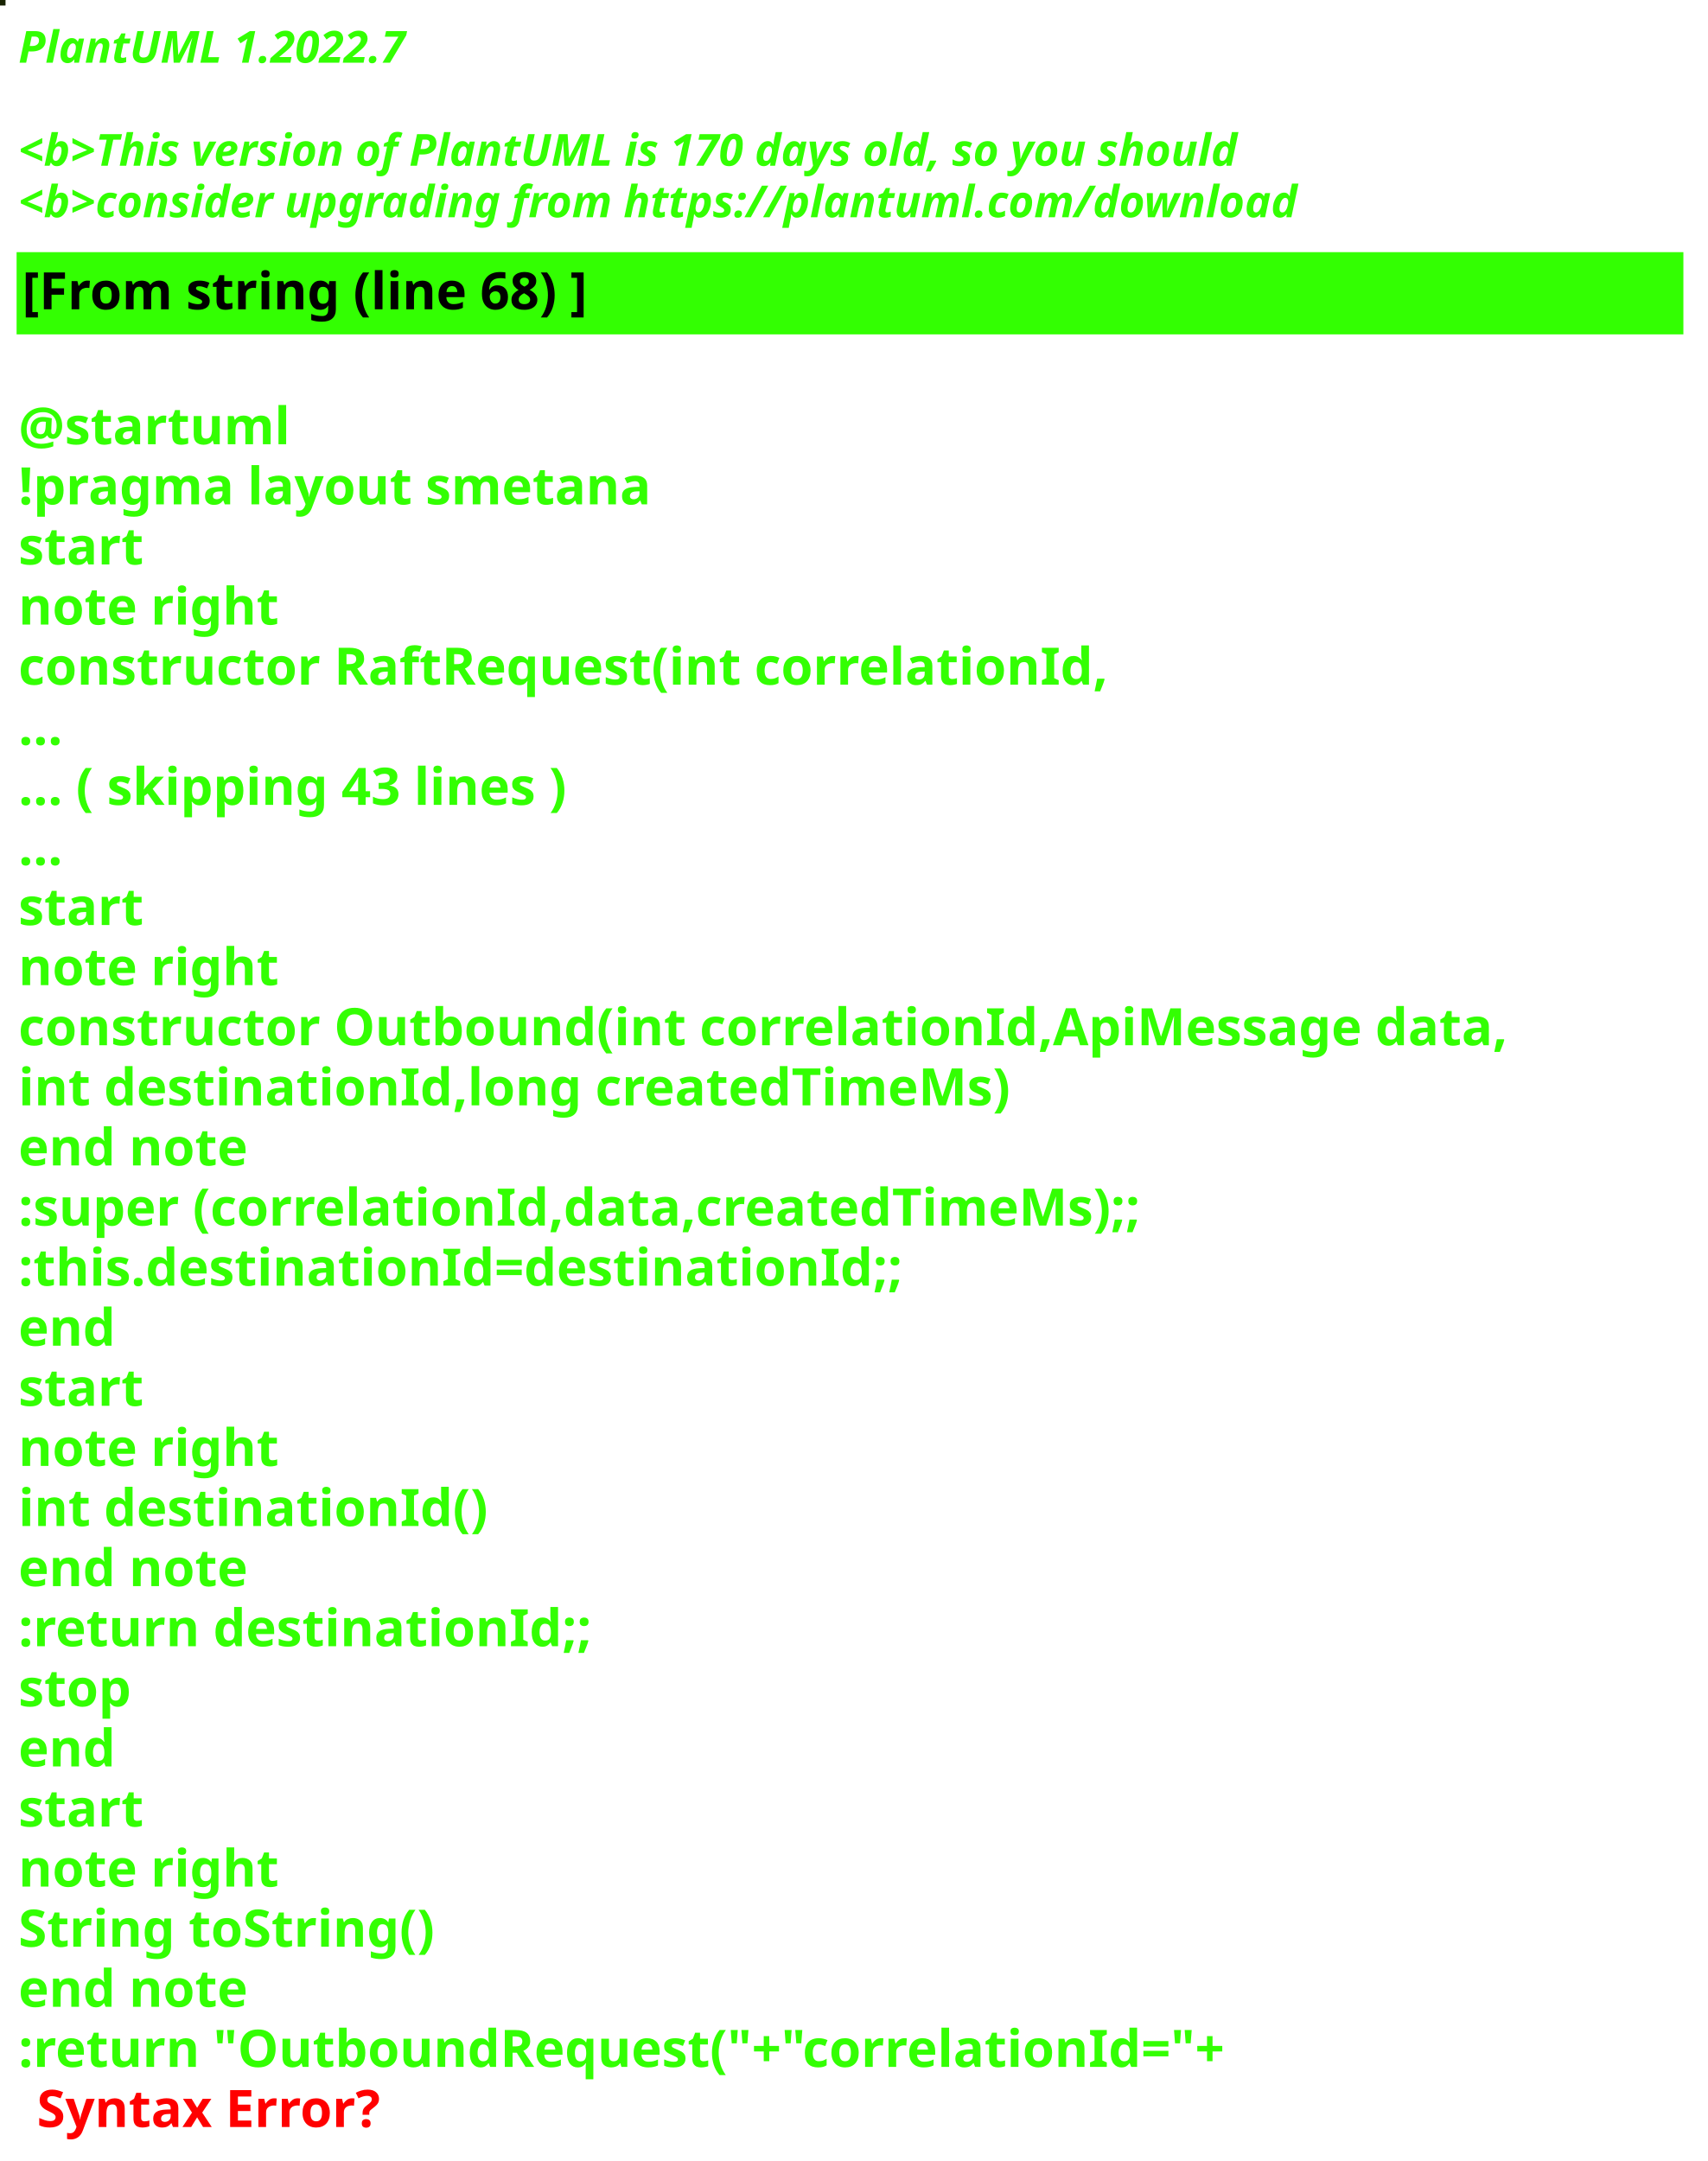
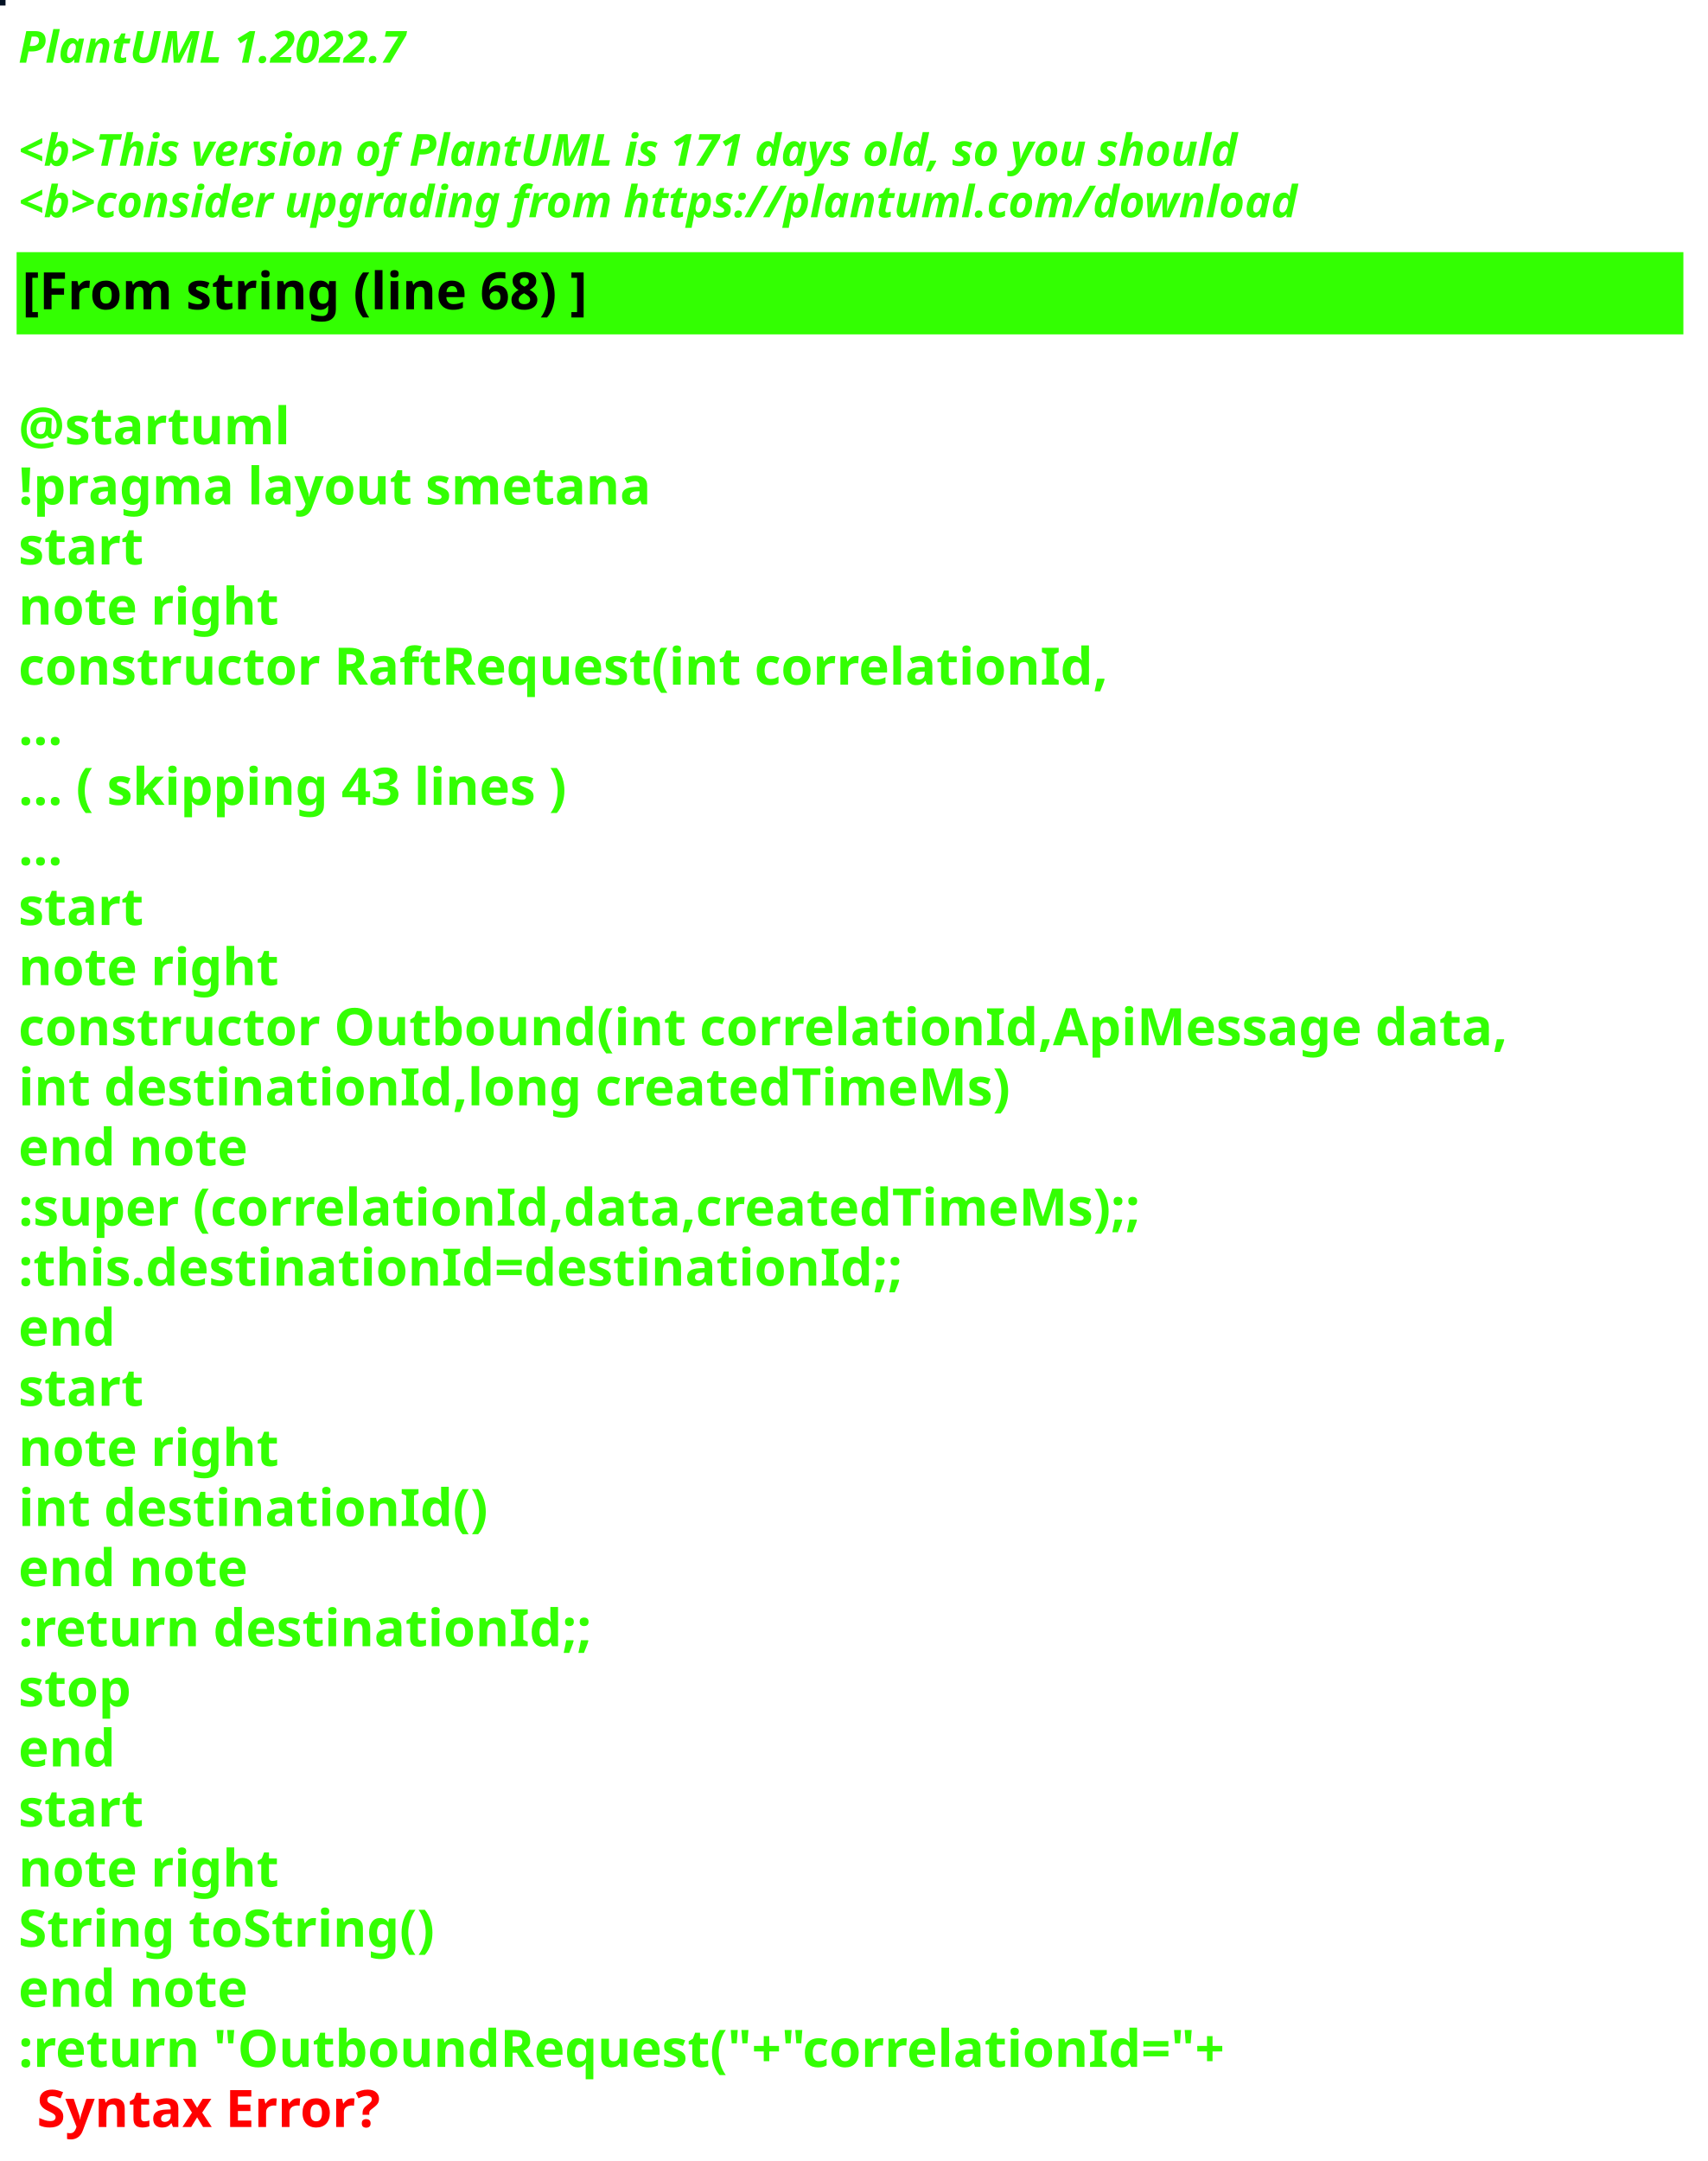
<svg xmlns="http://www.w3.org/2000/svg" contentStyleType="text/css" height="586px" preserveAspectRatio="none" style="width:463px;height:586px;background:#000000;" version="1.1" viewBox="0 0 463 586" width="463px" zoomAndPan="magnify">
  <defs />
  <g>
-     <rect fill="#182301" height="1" style="stroke:#182301;stroke-width:1.0;" width="1" x="0" y="0" />
+     <rect fill="#021123" height="1" style="stroke:#021123;stroke-width:1.0;" width="1" x="0" y="0" />
    <text fill="#33FF02" font-family="sans-serif" font-size="12" font-style="italic" font-weight="bold" lengthAdjust="spacing" textLength="127" x="5" y="17">PlantUML 1.2022.7</text>
    <text fill="#33FF02" font-family="sans-serif" font-size="12" font-style="italic" font-weight="bold" lengthAdjust="spacing" textLength="4" x="5" y="30.969"> </text>
-     <text fill="#33FF02" font-family="sans-serif" font-size="12" font-style="italic" font-weight="bold" lengthAdjust="spacing" textLength="399" x="5" y="44.938">&lt;b&gt;This version of PlantUML is 170 days old, so you should</text>
+     <text fill="#33FF02" font-family="sans-serif" font-size="12" font-style="italic" font-weight="bold" lengthAdjust="spacing" textLength="399" x="5" y="44.938">&lt;b&gt;This version of PlantUML is 171 days old, so you should</text>
    <text fill="#33FF02" font-family="sans-serif" font-size="12" font-style="italic" font-weight="bold" lengthAdjust="spacing" textLength="408" x="5" y="58.906">&lt;b&gt;consider upgrading from https://plantuml.com/download</text>
    <rect fill="#33FF02" height="21.297" style="stroke:#33FF02;stroke-width:1.0;" width="451" x="5" y="68.875" />
    <text fill="#000000" font-family="sans-serif" font-size="14" font-weight="bold" lengthAdjust="spacing" textLength="178" x="6" y="83.875">[From string (line 68) ]</text>
    <text fill="#33FF02" font-family="sans-serif" font-size="14" font-weight="bold" lengthAdjust="spacing" textLength="5" x="5" y="104.172"> </text>
    <text fill="#33FF02" font-family="sans-serif" font-size="14" font-weight="bold" lengthAdjust="spacing" textLength="79" x="5" y="120.469">@startuml</text>
    <text fill="#33FF02" font-family="sans-serif" font-size="14" font-weight="bold" lengthAdjust="spacing" textLength="190" x="5" y="136.766">!pragma layout smetana</text>
    <text fill="#33FF02" font-family="sans-serif" font-size="14" font-weight="bold" lengthAdjust="spacing" textLength="37" x="5" y="153.062">start</text>
    <text fill="#33FF02" font-family="sans-serif" font-size="14" font-weight="bold" lengthAdjust="spacing" textLength="78" x="5" y="169.359">note right</text>
    <text fill="#33FF02" font-family="sans-serif" font-size="14" font-weight="bold" lengthAdjust="spacing" textLength="330" x="5" y="185.656">constructor RaftRequest(int correlationId,</text>
    <text fill="#33FF02" font-family="sans-serif" font-size="14" font-weight="bold" lengthAdjust="spacing" textLength="15" x="5" y="201.953">...</text>
    <text fill="#33FF02" font-family="sans-serif" font-size="14" font-weight="bold" lengthAdjust="spacing" textLength="175" x="5" y="218.25">... ( skipping 43 lines )</text>
    <text fill="#33FF02" font-family="sans-serif" font-size="14" font-weight="bold" lengthAdjust="spacing" textLength="15" x="5" y="234.547">...</text>
    <text fill="#33FF02" font-family="sans-serif" font-size="14" font-weight="bold" lengthAdjust="spacing" textLength="37" x="5" y="250.844">start</text>
    <text fill="#33FF02" font-family="sans-serif" font-size="14" font-weight="bold" lengthAdjust="spacing" textLength="78" x="5" y="267.141">note right</text>
    <text fill="#33FF02" font-family="sans-serif" font-size="14" font-weight="bold" lengthAdjust="spacing" textLength="451" x="5" y="283.438">constructor Outbound(int correlationId,ApiMessage data,</text>
    <text fill="#33FF02" font-family="sans-serif" font-size="14" font-weight="bold" lengthAdjust="spacing" textLength="298" x="5" y="299.734">int destinationId,long createdTimeMs)</text>
    <text fill="#33FF02" font-family="sans-serif" font-size="14" font-weight="bold" lengthAdjust="spacing" textLength="71" x="5" y="316.031">end note</text>
    <text fill="#33FF02" font-family="sans-serif" font-size="14" font-weight="bold" lengthAdjust="spacing" textLength="346" x="5" y="332.328">:super (correlationId,data,createdTimeMs);;</text>
    <text fill="#33FF02" font-family="sans-serif" font-size="14" font-weight="bold" lengthAdjust="spacing" textLength="268" x="5" y="348.625">:this.destinationId=destinationId;;</text>
    <text fill="#33FF02" font-family="sans-serif" font-size="14" font-weight="bold" lengthAdjust="spacing" textLength="30" x="5" y="364.922">end</text>
    <text fill="#33FF02" font-family="sans-serif" font-size="14" font-weight="bold" lengthAdjust="spacing" textLength="37" x="5" y="381.219">start</text>
    <text fill="#33FF02" font-family="sans-serif" font-size="14" font-weight="bold" lengthAdjust="spacing" textLength="78" x="5" y="397.516">note right</text>
    <text fill="#33FF02" font-family="sans-serif" font-size="14" font-weight="bold" lengthAdjust="spacing" textLength="139" x="5" y="413.812">int destinationId()</text>
    <text fill="#33FF02" font-family="sans-serif" font-size="14" font-weight="bold" lengthAdjust="spacing" textLength="71" x="5" y="430.109">end note</text>
    <text fill="#33FF02" font-family="sans-serif" font-size="14" font-weight="bold" lengthAdjust="spacing" textLength="175" x="5" y="446.406">:return destinationId;;</text>
    <text fill="#33FF02" font-family="sans-serif" font-size="14" font-weight="bold" lengthAdjust="spacing" textLength="35" x="5" y="462.703">stop</text>
    <text fill="#33FF02" font-family="sans-serif" font-size="14" font-weight="bold" lengthAdjust="spacing" textLength="30" x="5" y="479">end</text>
    <text fill="#33FF02" font-family="sans-serif" font-size="14" font-weight="bold" lengthAdjust="spacing" textLength="37" x="5" y="495.297">start</text>
    <text fill="#33FF02" font-family="sans-serif" font-size="14" font-weight="bold" lengthAdjust="spacing" textLength="78" x="5" y="511.594">note right</text>
    <text fill="#33FF02" font-family="sans-serif" font-size="14" font-weight="bold" lengthAdjust="spacing" textLength="127" x="5" y="527.891">String toString()</text>
    <text fill="#33FF02" font-family="sans-serif" font-size="14" font-weight="bold" lengthAdjust="spacing" textLength="71" x="5" y="544.188">end note</text>
    <text fill="#33FF02" font-family="sans-serif" font-size="14" font-weight="bold" lengthAdjust="spacing" text-decoration="wavy underline" textLength="374" x="5" y="560.484">:return "OutboundRequest("+"correlationId="+</text>
    <text fill="#FF0000" font-family="sans-serif" font-size="14" font-weight="bold" lengthAdjust="spacing" textLength="106" x="10" y="576.781">Syntax Error?</text>
  </g>
</svg>
